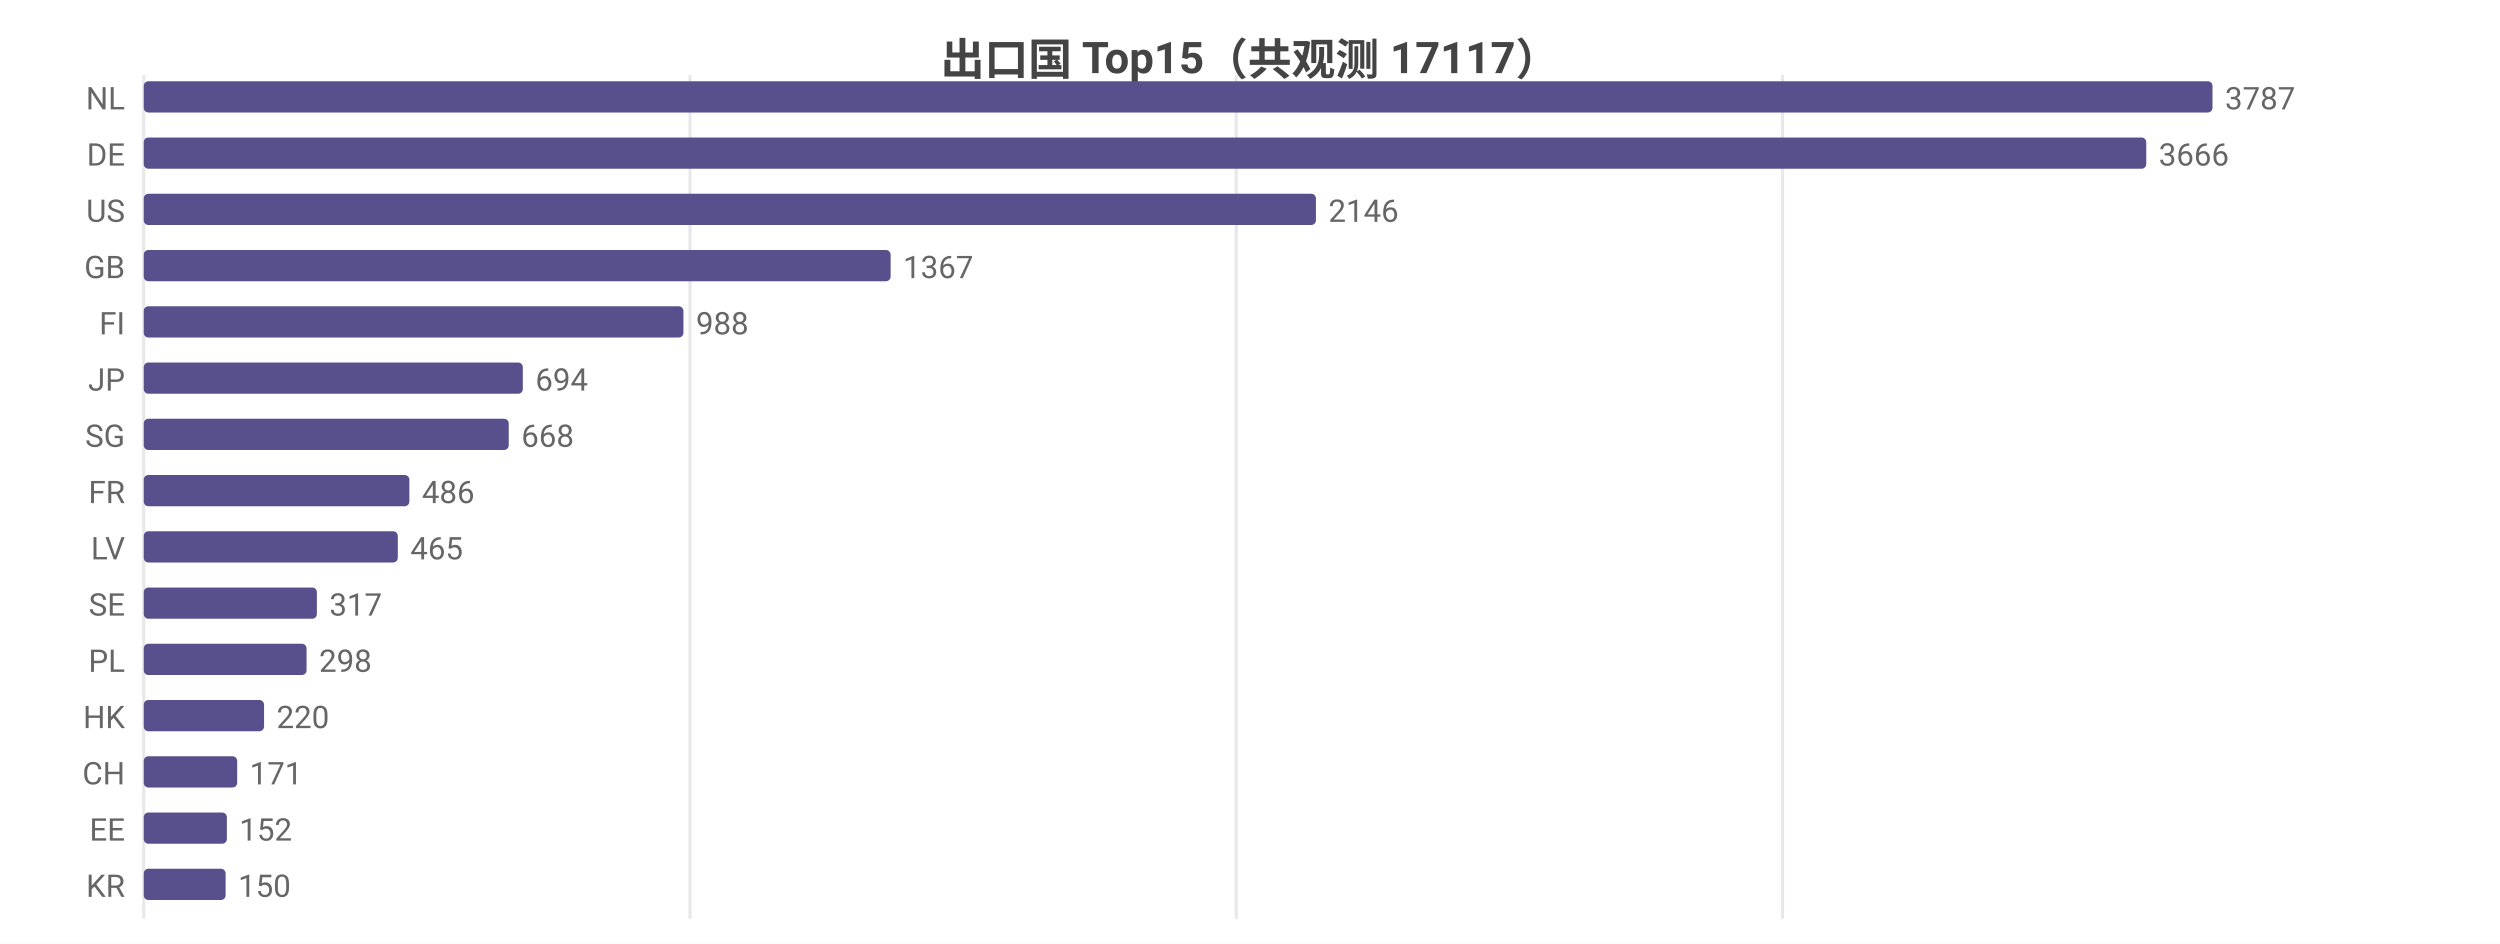
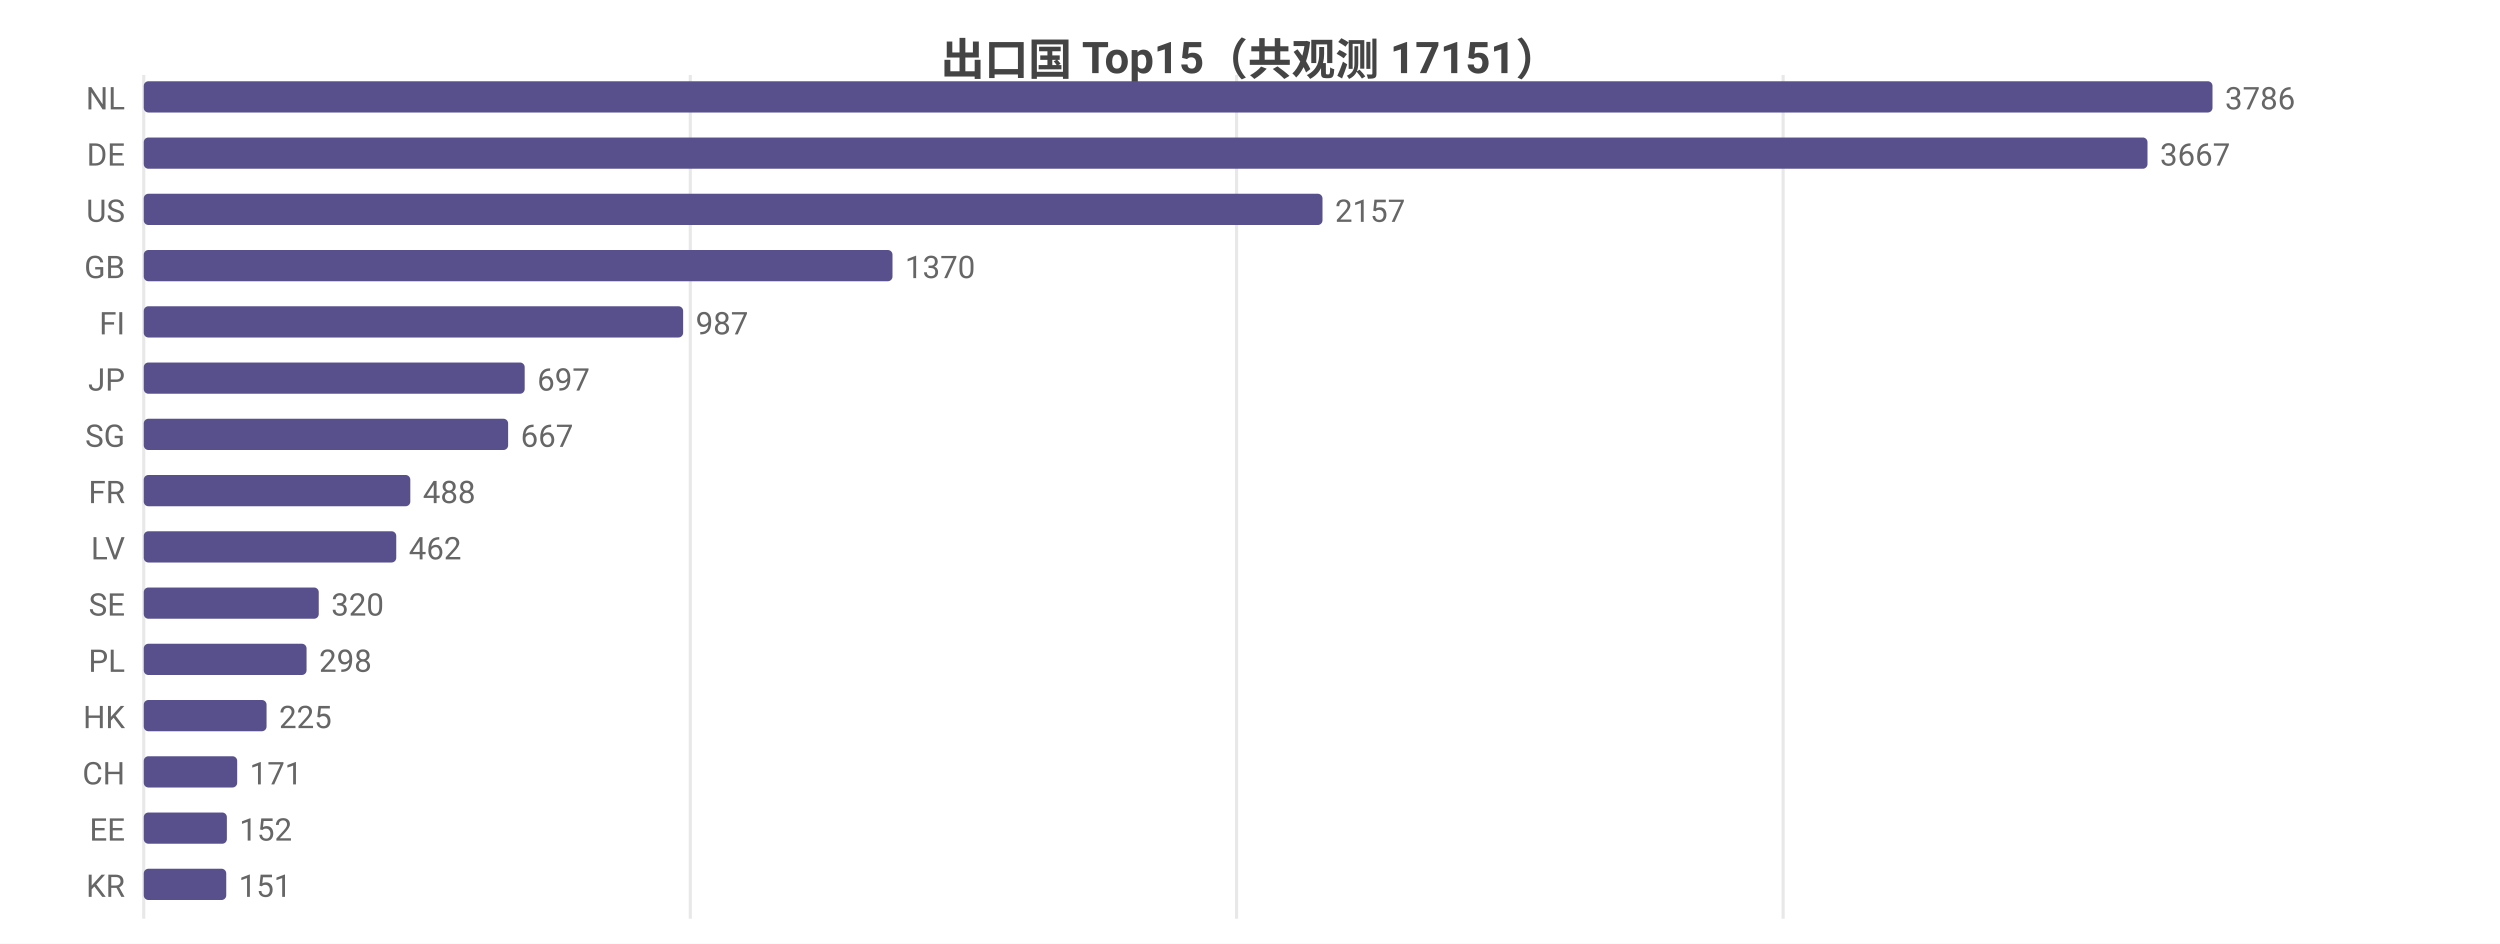
<svg xmlns="http://www.w3.org/2000/svg" width="800" height="302" viewBox="0 0 800 302">
  <rect width="800" height="302" fill="#ffffff" />
  <style>text{font-family:system-ui,-apple-system,'Segoe UI',Roboto,'PingFang SC','Microsoft YaHei','Noto Sans CJK SC',sans-serif}.g{stroke:#e8e8e8;stroke-width:1}.a{stroke:#999;stroke-width:1}.t{font-size:10px;fill:#666}.m{font-size:10px;text-anchor:middle;fill:#666}.e{font-size:10px;text-anchor:end;fill:#666}.l{font-size:11px;fill:#333}.tt{font-size:14px;font-weight:600;text-anchor:middle;fill:#444}.em{font-size:13px;text-anchor:middle;fill:#999}</style>
-   <text class="tt" x="400.0" y="24">出口国 Top15（共观测 17117）</text>
+   <text class="tt" x="400.0" y="24">出口国 Top15（共观测 17151）</text>
  <line class="g" x1="46" y1="24" x2="46" y2="294" />
-   <line class="g" x1="220.8" y1="24" x2="220.8" y2="294" />
-   <line class="g" x1="395.6" y1="24" x2="395.6" y2="294" />
-   <line class="g" x1="570.4" y1="24" x2="570.4" y2="294" />
+   <line class="g" x1="220.9" y1="24" x2="220.9" y2="294" />
+   <line class="g" x1="395.7" y1="24" x2="395.7" y2="294" />
+   <line class="g" x1="570.6" y1="24" x2="570.6" y2="294" />
  <text class="e" x="40" y="35">NL</text>
  <rect x="46" y="26" width="662" height="10" fill="#58508d" rx="1.5" />
-   <text class="t" x="712" y="35">3787</text>
+   <text class="t" x="712" y="35">3786</text>
  <text class="e" x="40" y="53">DE</text>
-   <rect x="46" y="44" width="640.8" height="10" fill="#58508d" rx="1.5" />
-   <text class="t" x="690.8" y="53">3666</text>
+   <rect x="46" y="44" width="641.2" height="10" fill="#58508d" rx="1.5" />
+   <text class="t" x="691.2" y="53">3667</text>
  <text class="e" x="40" y="71">US</text>
-   <rect x="46" y="62" width="375.1" height="10" fill="#58508d" rx="1.5" />
-   <text class="t" x="425.1" y="71">2146</text>
+   <rect x="46" y="62" width="377.2" height="10" fill="#58508d" rx="1.5" />
+   <text class="t" x="427.2" y="71">2157</text>
  <text class="e" x="40" y="89">GB</text>
-   <rect x="46" y="80" width="239.0" height="10" fill="#58508d" rx="1.5" />
-   <text class="t" x="289.0" y="89">1367</text>
+   <rect x="46" y="80" width="239.6" height="10" fill="#58508d" rx="1.5" />
+   <text class="t" x="289.6" y="89">1370</text>
  <text class="e" x="40" y="107">FI</text>
-   <rect x="46" y="98" width="172.7" height="10" fill="#58508d" rx="1.5" />
-   <text class="t" x="222.7" y="107">988</text>
+   <rect x="46" y="98" width="172.6" height="10" fill="#58508d" rx="1.5" />
+   <text class="t" x="222.6" y="107">987</text>
  <text class="e" x="40" y="125">JP</text>
-   <rect x="46" y="116" width="121.3" height="10" fill="#58508d" rx="1.5" />
-   <text class="t" x="171.3" y="125">694</text>
+   <rect x="46" y="116" width="121.9" height="10" fill="#58508d" rx="1.5" />
+   <text class="t" x="171.9" y="125">697</text>
  <text class="e" x="40" y="143">SG</text>
-   <rect x="46" y="134" width="116.8" height="10" fill="#58508d" rx="1.5" />
-   <text class="t" x="166.8" y="143">668</text>
+   <rect x="46" y="134" width="116.6" height="10" fill="#58508d" rx="1.5" />
+   <text class="t" x="166.6" y="143">667</text>
  <text class="e" x="40" y="161">FR</text>
-   <rect x="46" y="152" width="85.0" height="10" fill="#58508d" rx="1.5" />
-   <text class="t" x="135.0" y="161">486</text>
+   <rect x="46" y="152" width="85.3" height="10" fill="#58508d" rx="1.5" />
+   <text class="t" x="135.3" y="161">488</text>
  <text class="e" x="40" y="179">LV</text>
-   <rect x="46" y="170" width="81.3" height="10" fill="#58508d" rx="1.5" />
-   <text class="t" x="131.3" y="179">465</text>
+   <rect x="46" y="170" width="80.8" height="10" fill="#58508d" rx="1.5" />
+   <text class="t" x="130.8" y="179">462</text>
  <text class="e" x="40" y="197">SE</text>
-   <rect x="46" y="188" width="55.4" height="10" fill="#58508d" rx="1.5" />
-   <text class="t" x="105.4" y="197">317</text>
+   <rect x="46" y="188" width="56.0" height="10" fill="#58508d" rx="1.5" />
+   <text class="t" x="106.0" y="197">320</text>
  <text class="e" x="40" y="215">PL</text>
  <rect x="46" y="206" width="52.1" height="10" fill="#58508d" rx="1.5" />
  <text class="t" x="102.1" y="215">298</text>
  <text class="e" x="40" y="233">HK</text>
-   <rect x="46" y="224" width="38.5" height="10" fill="#58508d" rx="1.5" />
-   <text class="t" x="88.5" y="233">220</text>
+   <rect x="46" y="224" width="39.3" height="10" fill="#58508d" rx="1.5" />
+   <text class="t" x="89.3" y="233">225</text>
  <text class="e" x="40" y="251">CH</text>
  <rect x="46" y="242" width="29.9" height="10" fill="#58508d" rx="1.5" />
  <text class="t" x="79.9" y="251">171</text>
  <text class="e" x="40" y="269">EE</text>
  <rect x="46" y="260" width="26.6" height="10" fill="#58508d" rx="1.5" />
  <text class="t" x="76.6" y="269">152</text>
  <text class="e" x="40" y="287">KR</text>
-   <rect x="46" y="278" width="26.2" height="10" fill="#58508d" rx="1.5" />
-   <text class="t" x="76.2" y="287">150</text>
+   <rect x="46" y="278" width="26.4" height="10" fill="#58508d" rx="1.5" />
+   <text class="t" x="76.4" y="287">151</text>
</svg>
